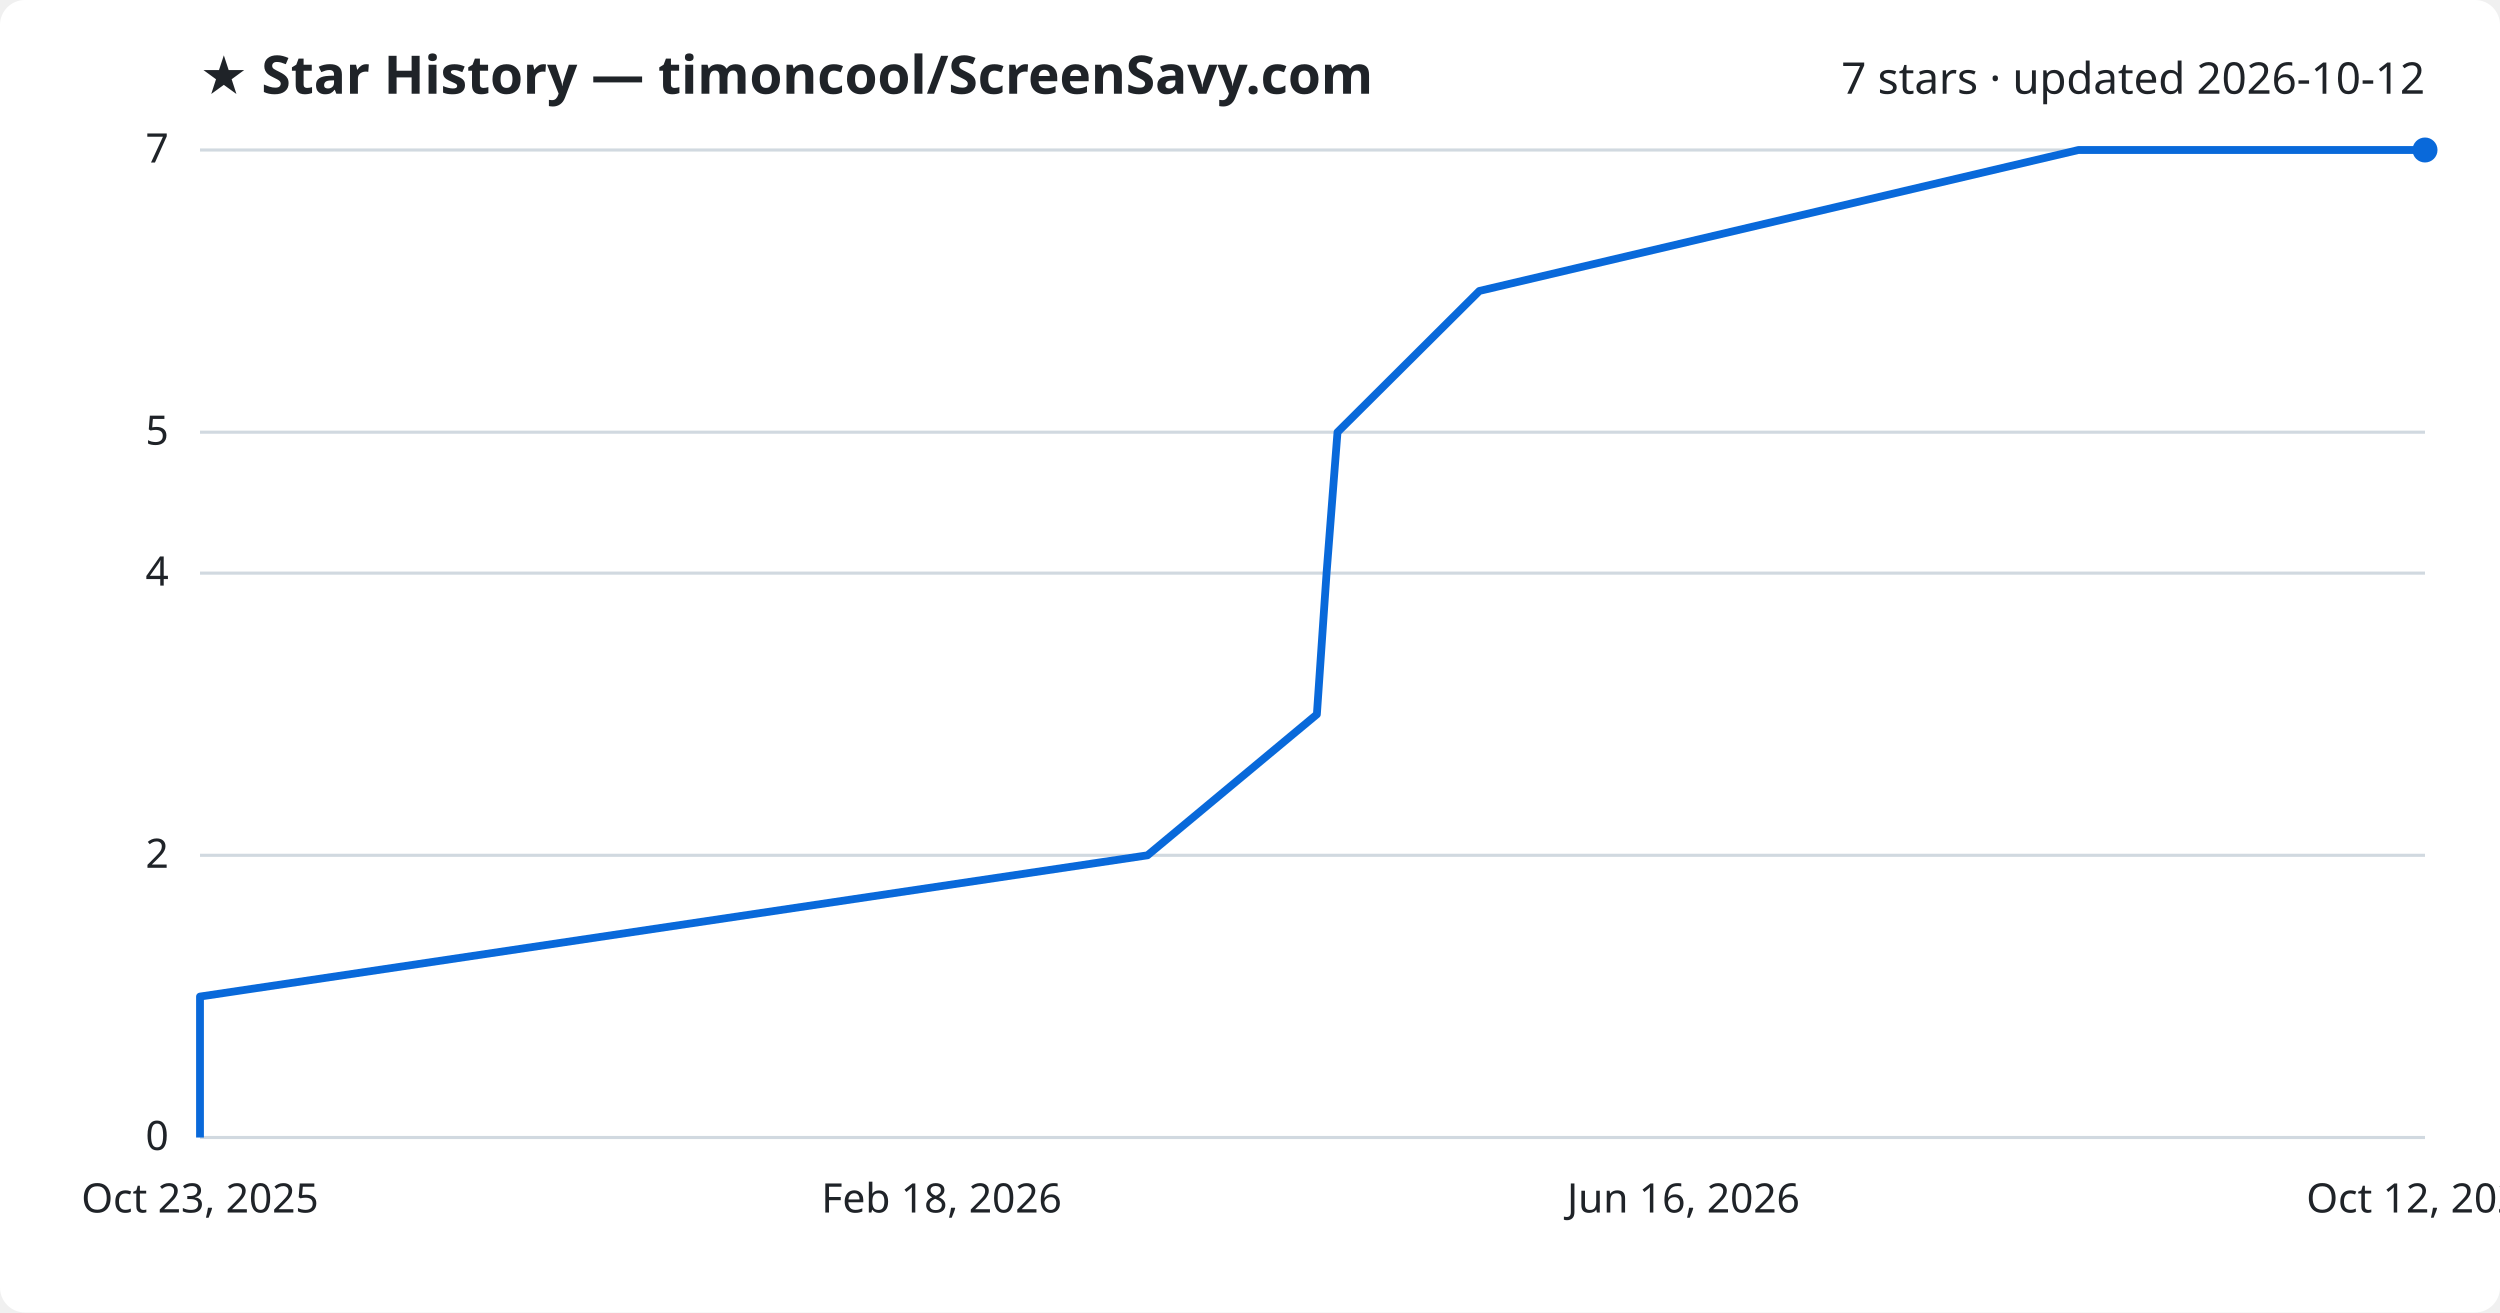
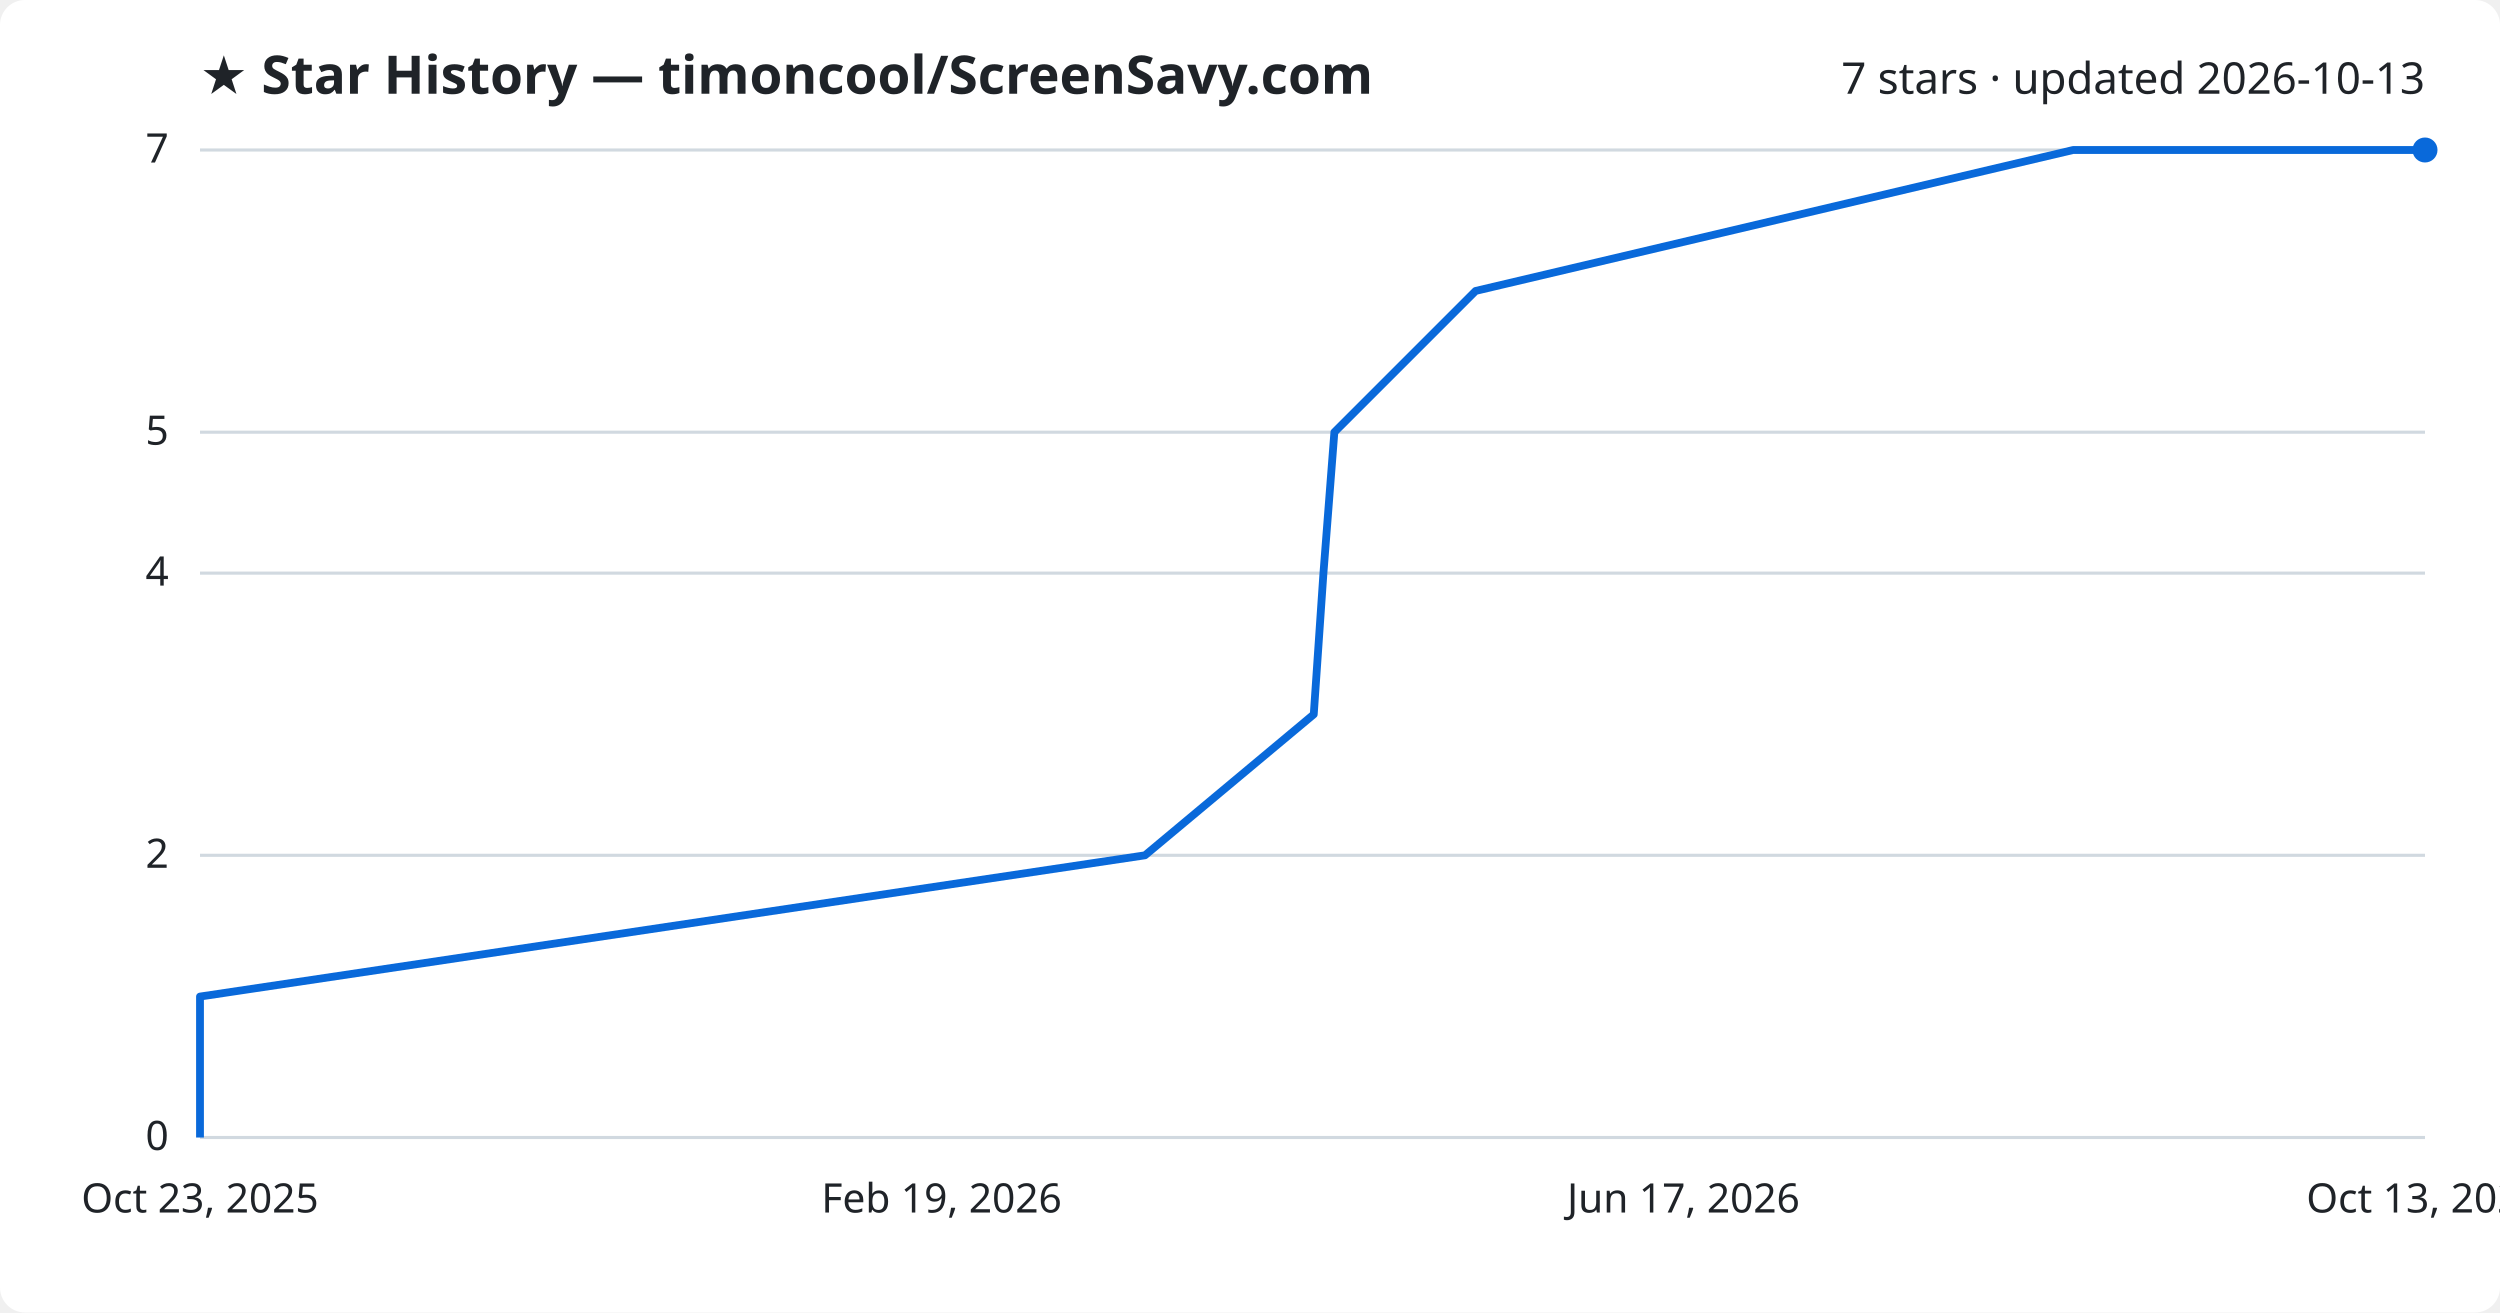
<svg xmlns="http://www.w3.org/2000/svg" viewBox="0 0 800 420" font-family="Segoe UI, sans-serif">
  <rect width="800" height="420" fill="#ffffff" rx="8" />
  <text x="64" y="30" fill="#1f2328" font-size="17" font-weight="700">★ Star History — timoncool/ScreenSavy.com</text>
-   <text x="776" y="30" fill="#1f2328" font-size="14" text-anchor="end">7 stars · updated 2026-10-12</text>
+   <text x="776" y="30" fill="#1f2328" font-size="14" text-anchor="end">7 stars · updated 2026-10-13</text>
  <line x1="64" y1="364.0" x2="776" y2="364.0" stroke="#d1d9e0" stroke-width="1" />
  <text x="54" y="368.0" fill="#1f2328" font-size="13" text-anchor="end">0</text>
  <line x1="64" y1="273.7" x2="776" y2="273.7" stroke="#d1d9e0" stroke-width="1" />
  <text x="54" y="277.7" fill="#1f2328" font-size="13" text-anchor="end">2</text>
  <line x1="64" y1="183.4" x2="776" y2="183.4" stroke="#d1d9e0" stroke-width="1" />
  <text x="54" y="187.4" fill="#1f2328" font-size="13" text-anchor="end">4</text>
  <line x1="64" y1="138.3" x2="776" y2="138.3" stroke="#d1d9e0" stroke-width="1" />
  <text x="54" y="142.3" fill="#1f2328" font-size="13" text-anchor="end">5</text>
  <line x1="64" y1="48.0" x2="776" y2="48.0" stroke="#d1d9e0" stroke-width="1" />
  <text x="54" y="52.0" fill="#1f2328" font-size="13" text-anchor="end">7</text>
-   <path d="M64.0,364.0 L64.0,318.9 L367.2,273.7 L421.4,228.6 L424.5,183.4 L428.0,138.3 L473.4,93.1 L665.1,48.0 L776.0,48.0" fill="none" stroke="#0969da" stroke-width="2.5" stroke-linejoin="round" />
+   <path d="M64.0,364.0 L64.0,318.9 L366.4,273.7 L420.4,228.6 L423.5,183.4 L427.0,138.3 L472.2,93.1 L663.4,48.0 L776.0,48.0" fill="none" stroke="#0969da" stroke-width="2.5" stroke-linejoin="round" />
  <circle cx="776.0" cy="48.0" r="4" fill="#0969da" />
  <text x="64.0" y="388" fill="#1f2328" font-size="13" text-anchor="middle">Oct 23, 2025</text>
-   <text x="301.3" y="388" fill="#1f2328" font-size="13" text-anchor="middle">Feb 18, 2026</text>
-   <text x="538.7" y="388" fill="#1f2328" font-size="13" text-anchor="middle">Jun 16, 2026</text>
-   <text x="776.0" y="388" fill="#1f2328" font-size="13" text-anchor="middle">Oct 12, 2026</text>
+   <text x="301.3" y="388" fill="#1f2328" font-size="13" text-anchor="middle">Feb 19, 2026</text>
+   <text x="538.7" y="388" fill="#1f2328" font-size="13" text-anchor="middle">Jun 17, 2026</text>
+   <text x="776.0" y="388" fill="#1f2328" font-size="13" text-anchor="middle">Oct 13, 2026</text>
</svg>
